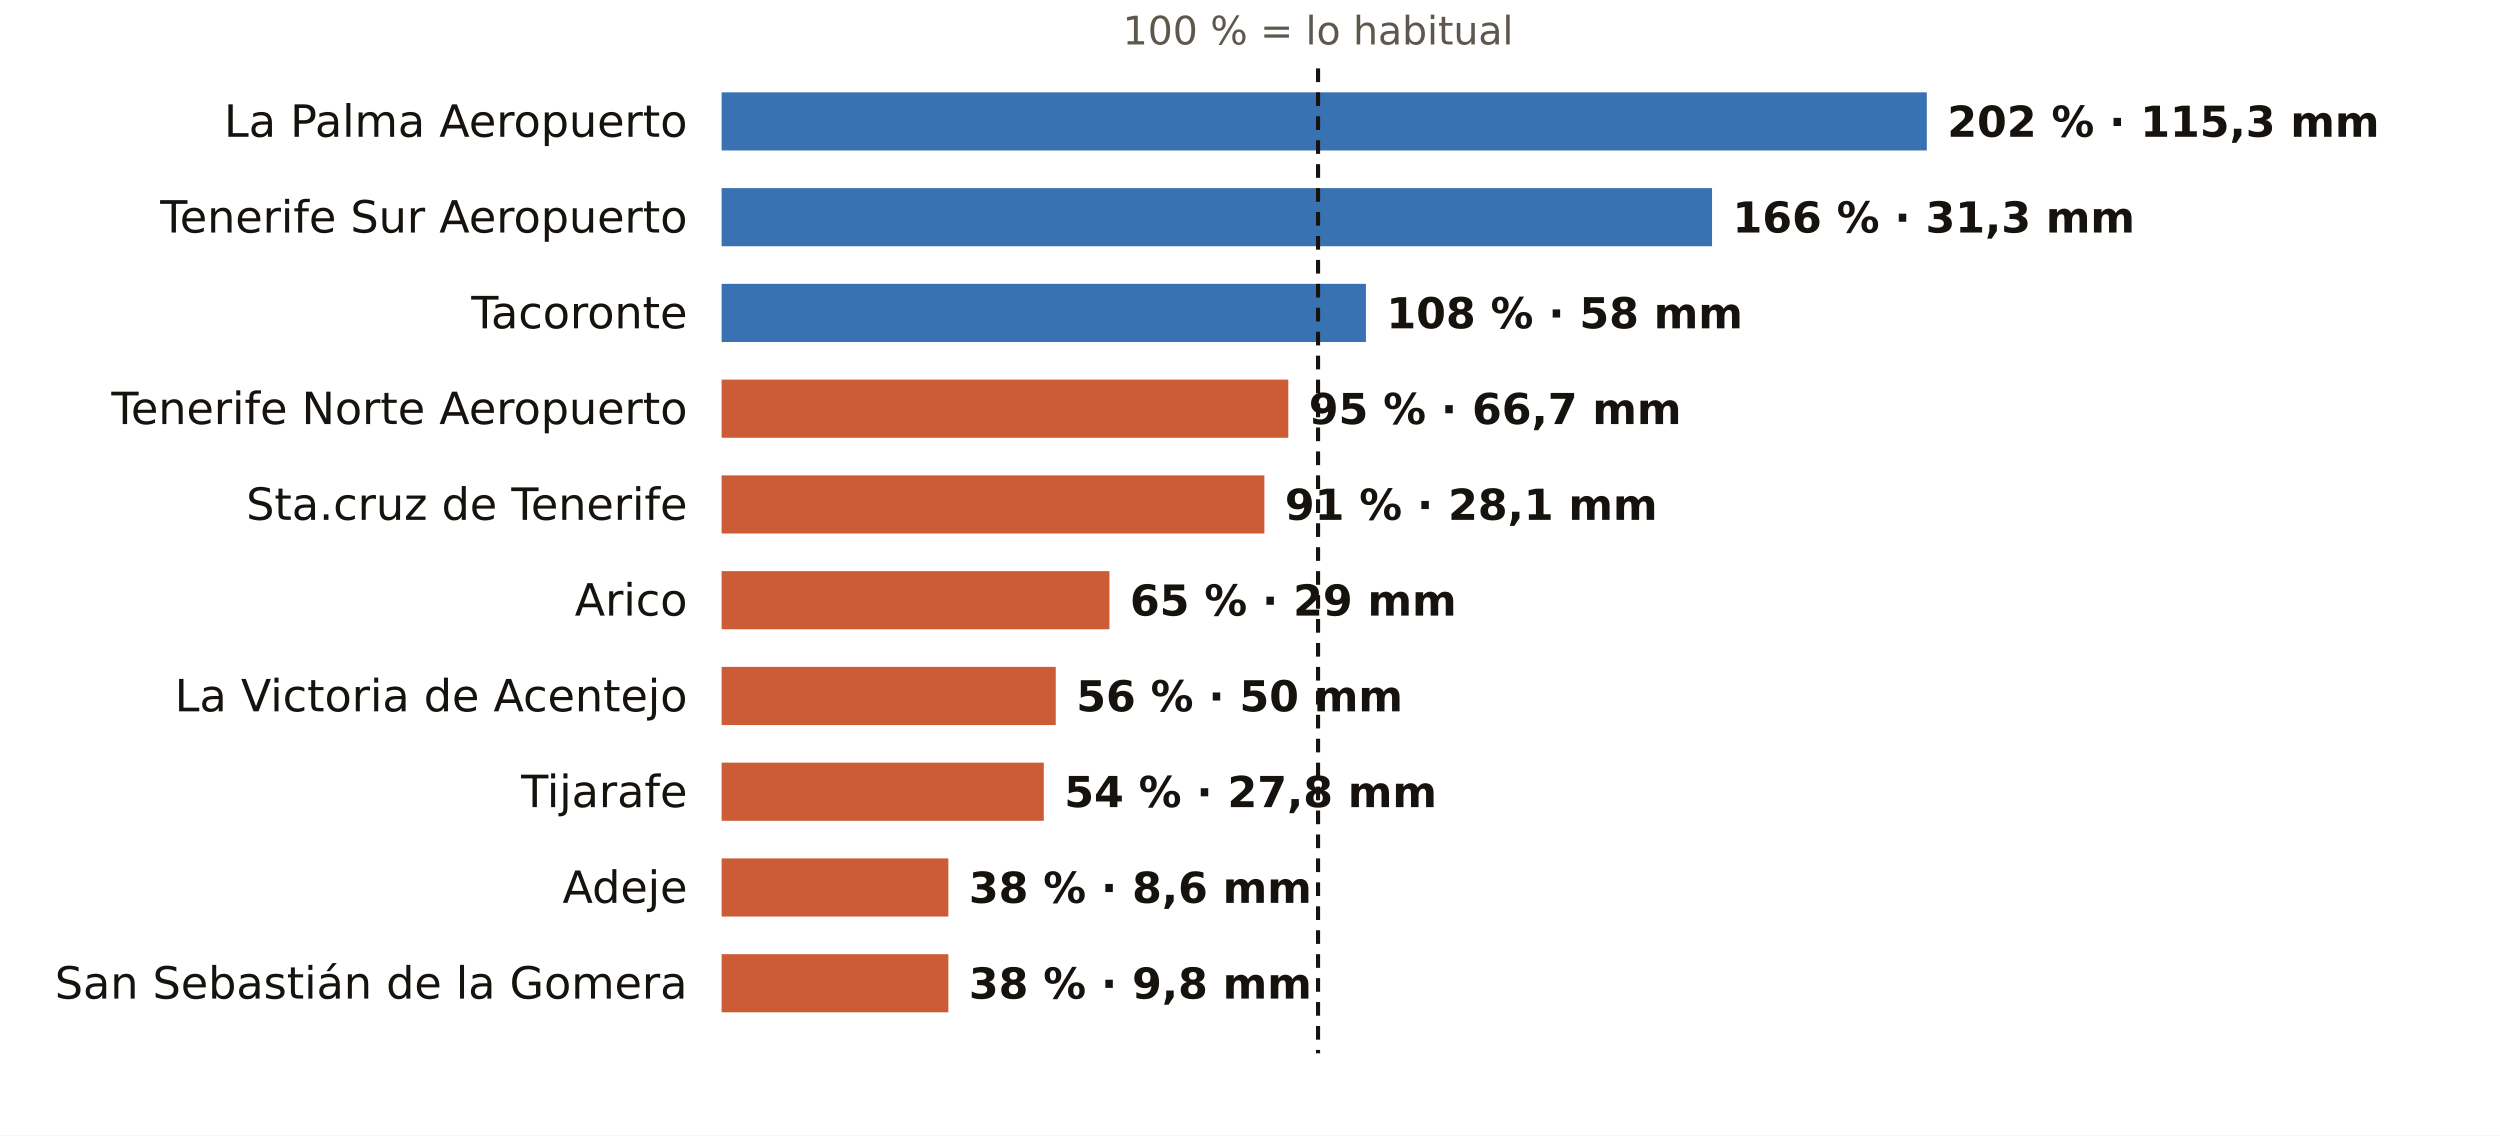
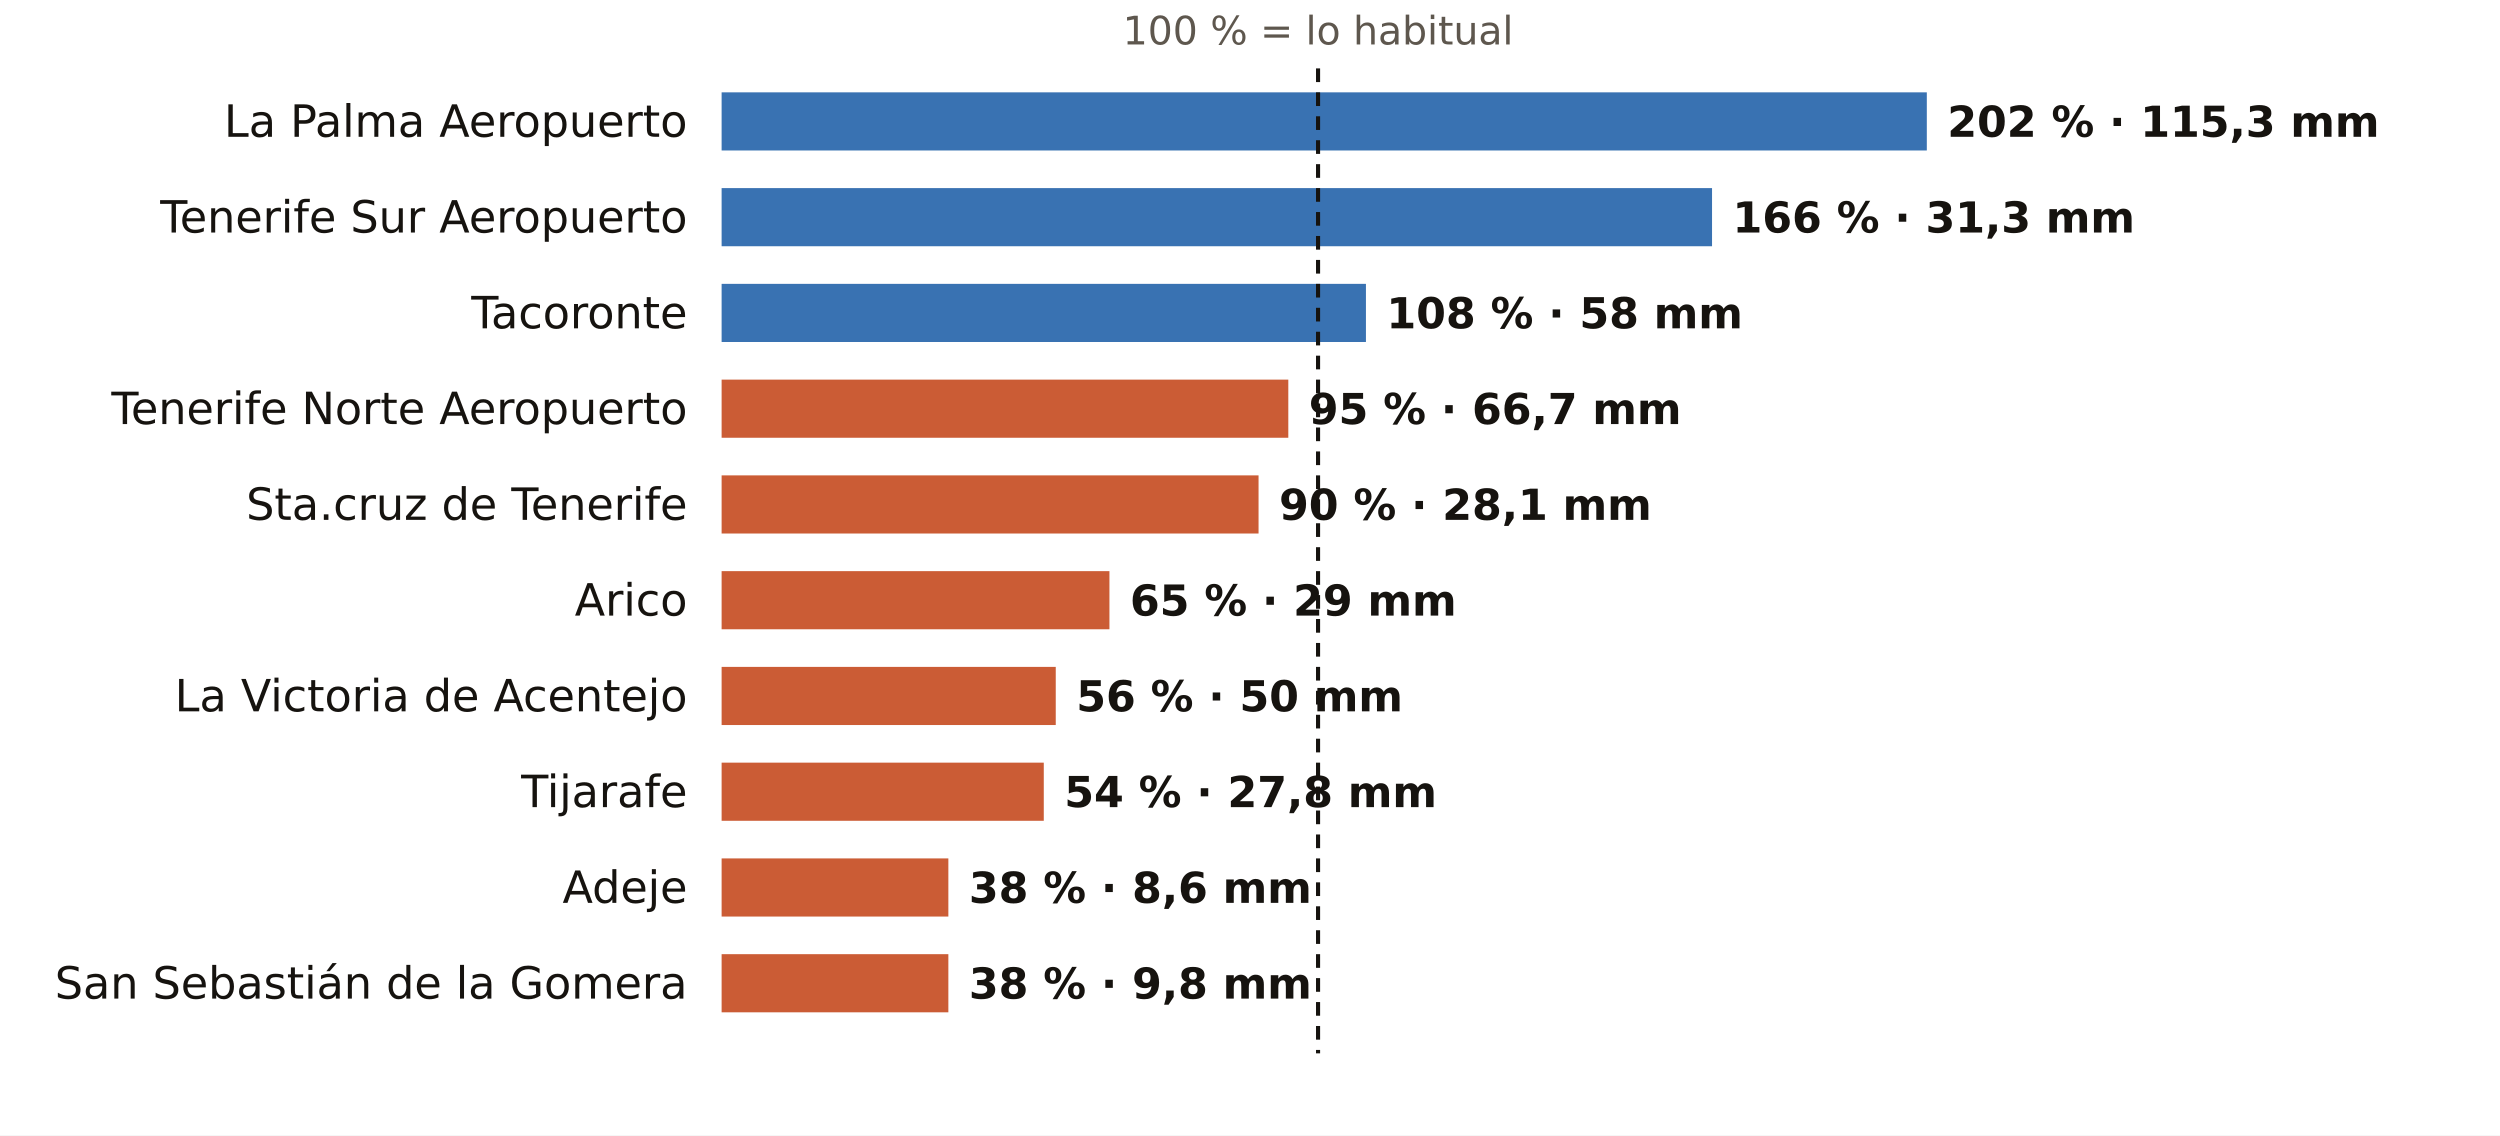
<svg xmlns="http://www.w3.org/2000/svg" viewBox="0 0 731 332" width="731" height="332" role="img" aria-label="El otoño en los pluviómetros de AEMET de Santa Cruz de Tenerife: % de lo habitual">
  <rect width="731" height="332" fill="#FFFFFF" />
  <text x="385.4" y="13.0" font-size="11.5" fill="#5E574E" text-anchor="middle" font-weight="400" font-family="Public Sans, DejaVu Sans, Arial, sans-serif">100 % = lo habitual</text>
  <text x="201.0" y="40.0" font-size="13" fill="#16130F" text-anchor="end" font-weight="500" font-family="Public Sans, DejaVu Sans, Arial, sans-serif">La Palma Aeropuerto</text>
  <rect x="211" y="27" width="352.4" height="17" fill="#1F5FA8" opacity="0.88" />
  <text x="569.4" y="40.0" font-size="12.5" fill="#16130F" text-anchor="start" font-weight="600" font-family="Public Sans, DejaVu Sans, Arial, sans-serif">202 % · 115,3 mm</text>
  <text x="201.0" y="68.0" font-size="13" fill="#16130F" text-anchor="end" font-weight="500" font-family="Public Sans, DejaVu Sans, Arial, sans-serif">Tenerife Sur Aeropuerto</text>
  <rect x="211" y="55" width="289.6" height="17" fill="#1F5FA8" opacity="0.88" />
  <text x="506.6" y="68.0" font-size="12.5" fill="#16130F" text-anchor="start" font-weight="600" font-family="Public Sans, DejaVu Sans, Arial, sans-serif">166 % · 31,3 mm</text>
  <text x="201.0" y="96.0" font-size="13" fill="#16130F" text-anchor="end" font-weight="500" font-family="Public Sans, DejaVu Sans, Arial, sans-serif">Tacoronte</text>
  <rect x="211" y="83" width="188.4" height="17" fill="#1F5FA8" opacity="0.88" />
  <text x="405.4" y="96.0" font-size="12.5" fill="#16130F" text-anchor="start" font-weight="600" font-family="Public Sans, DejaVu Sans, Arial, sans-serif">108 % · 58 mm</text>
  <text x="201.0" y="124.0" font-size="13" fill="#16130F" text-anchor="end" font-weight="500" font-family="Public Sans, DejaVu Sans, Arial, sans-serif">Tenerife Norte Aeropuerto</text>
  <rect x="211" y="111" width="165.7" height="17" fill="#C4461A" opacity="0.88" />
  <text x="382.7" y="124.0" font-size="12.5" fill="#16130F" text-anchor="start" font-weight="600" font-family="Public Sans, DejaVu Sans, Arial, sans-serif">95 % · 66,7 mm</text>
  <text x="201.0" y="152.0" font-size="13" fill="#16130F" text-anchor="end" font-weight="500" font-family="Public Sans, DejaVu Sans, Arial, sans-serif">Sta.cruz de Tenerife</text>
-   <rect x="211" y="139" width="158.7" height="17" fill="#C4461A" opacity="0.88" />
-   <text x="375.7" y="152.0" font-size="12.5" fill="#16130F" text-anchor="start" font-weight="600" font-family="Public Sans, DejaVu Sans, Arial, sans-serif">91 % · 28,1 mm</text>
+   <rect x="211" y="139" width="157.0" height="17" fill="#C4461A" opacity="0.88" />
+   <text x="374.0" y="152.0" font-size="12.5" fill="#16130F" text-anchor="start" font-weight="600" font-family="Public Sans, DejaVu Sans, Arial, sans-serif">90 % · 28,1 mm</text>
  <text x="201.0" y="180.0" font-size="13" fill="#16130F" text-anchor="end" font-weight="500" font-family="Public Sans, DejaVu Sans, Arial, sans-serif">Arico</text>
  <rect x="211" y="167" width="113.4" height="17" fill="#C4461A" opacity="0.88" />
  <text x="330.4" y="180.0" font-size="12.5" fill="#16130F" text-anchor="start" font-weight="600" font-family="Public Sans, DejaVu Sans, Arial, sans-serif">65 % · 29 mm</text>
  <text x="201.0" y="208.0" font-size="13" fill="#16130F" text-anchor="end" font-weight="500" font-family="Public Sans, DejaVu Sans, Arial, sans-serif">La Victoria de Acentejo</text>
  <rect x="211" y="195" width="97.7" height="17" fill="#C4461A" opacity="0.88" />
  <text x="314.7" y="208.0" font-size="12.5" fill="#16130F" text-anchor="start" font-weight="600" font-family="Public Sans, DejaVu Sans, Arial, sans-serif">56 % · 50 mm</text>
  <text x="201.0" y="236.0" font-size="13" fill="#16130F" text-anchor="end" font-weight="500" font-family="Public Sans, DejaVu Sans, Arial, sans-serif">Tijarafe</text>
  <rect x="211" y="223" width="94.2" height="17" fill="#C4461A" opacity="0.88" />
  <text x="311.2" y="236.0" font-size="12.5" fill="#16130F" text-anchor="start" font-weight="600" font-family="Public Sans, DejaVu Sans, Arial, sans-serif">54 % · 27,8 mm</text>
  <text x="201.0" y="264.0" font-size="13" fill="#16130F" text-anchor="end" font-weight="500" font-family="Public Sans, DejaVu Sans, Arial, sans-serif">Adeje</text>
  <rect x="211" y="251" width="66.3" height="17" fill="#C4461A" opacity="0.88" />
  <text x="283.3" y="264.0" font-size="12.5" fill="#16130F" text-anchor="start" font-weight="600" font-family="Public Sans, DejaVu Sans, Arial, sans-serif">38 % · 8,6 mm</text>
  <text x="201.0" y="292.0" font-size="13" fill="#16130F" text-anchor="end" font-weight="500" font-family="Public Sans, DejaVu Sans, Arial, sans-serif">San Sebastián de la Gomera</text>
  <rect x="211" y="279" width="66.3" height="17" fill="#C4461A" opacity="0.88" />
  <text x="283.3" y="292.0" font-size="12.5" fill="#16130F" text-anchor="start" font-weight="600" font-family="Public Sans, DejaVu Sans, Arial, sans-serif">38 % · 9,8 mm</text>
  <line x1="385.4" x2="385.4" y1="20" y2="308" stroke="#16130F" stroke-width="1.2" stroke-dasharray="4 3" />
</svg>
